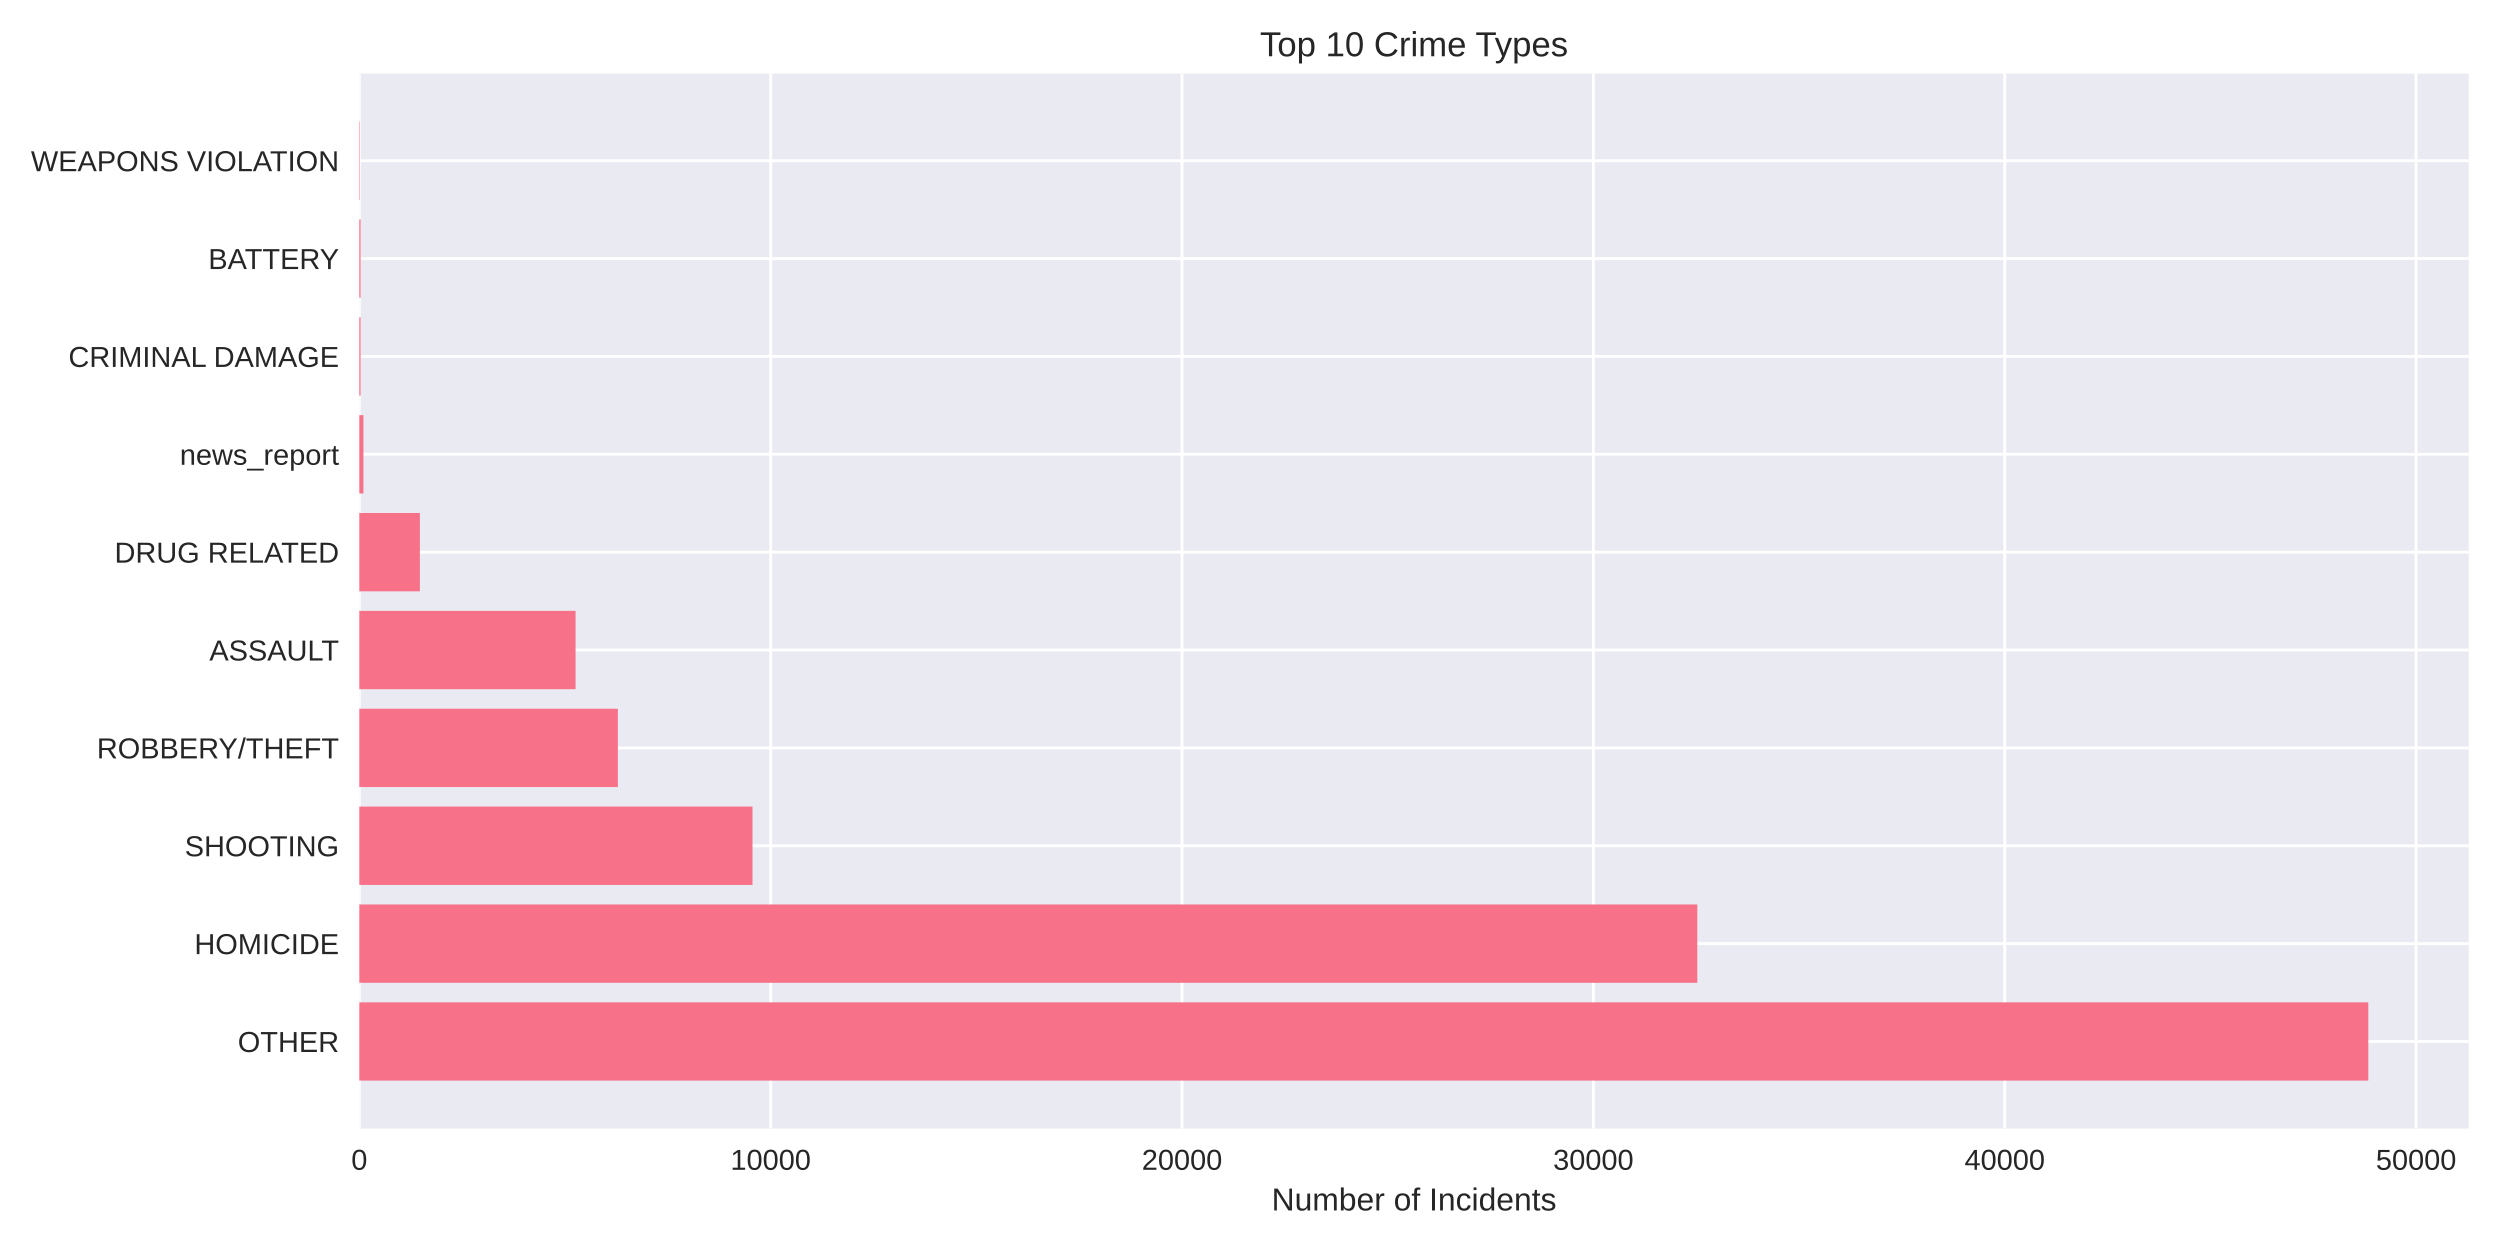
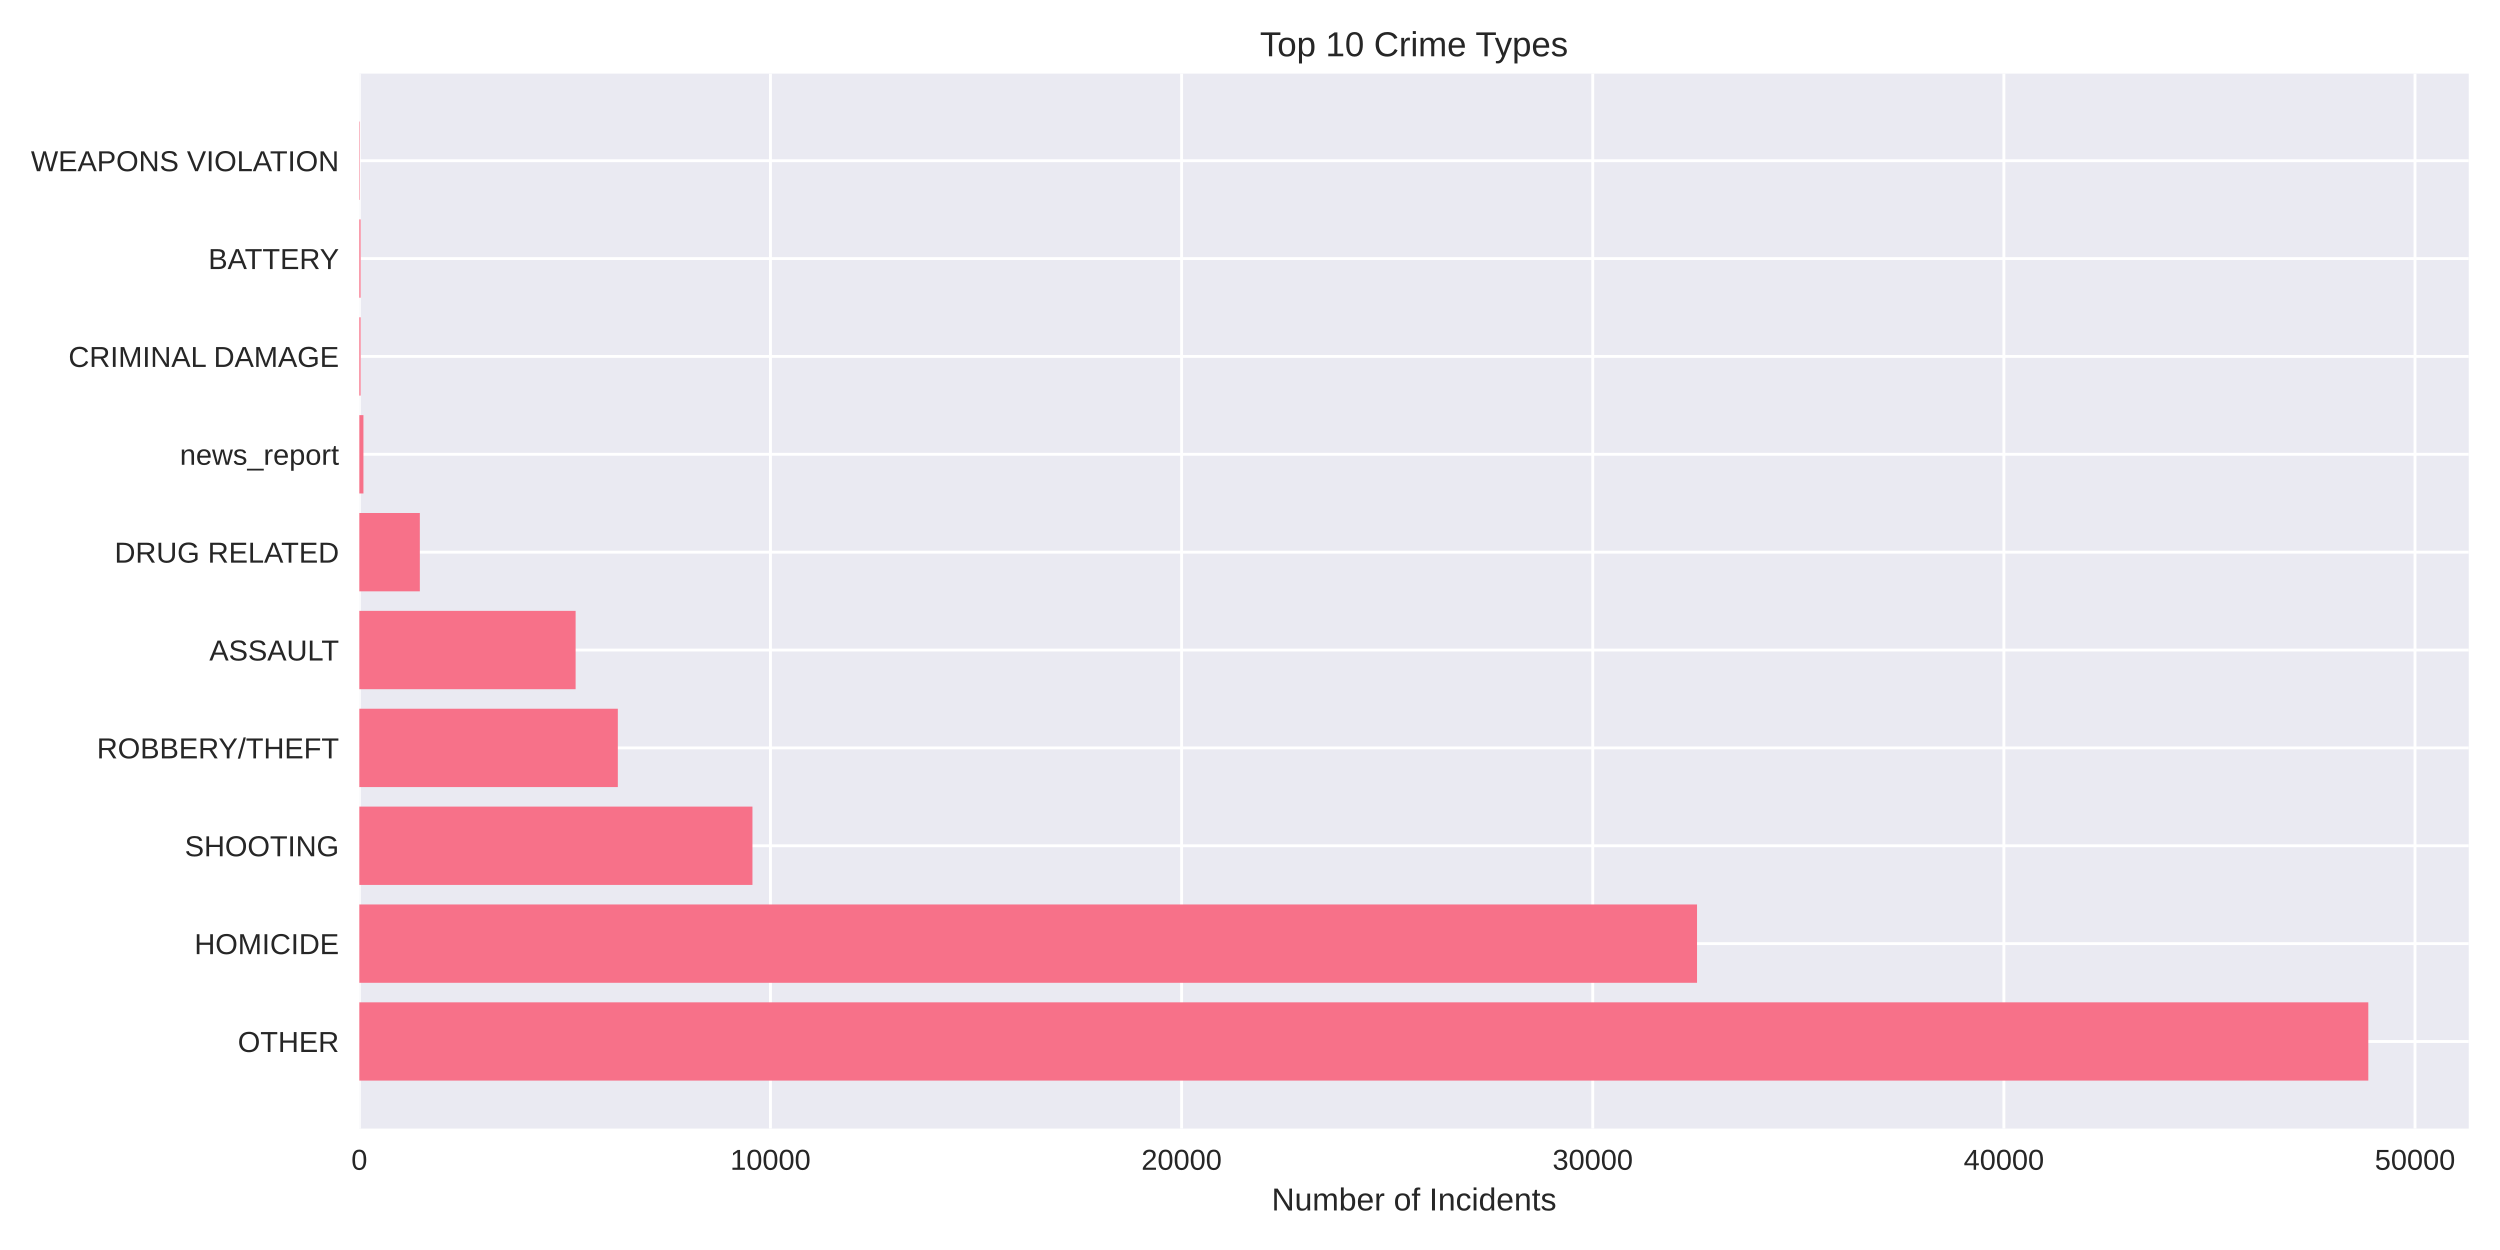
<svg xmlns="http://www.w3.org/2000/svg" width="864pt" height="432pt" viewBox="0 0 864 432" version="1.1">
  <defs>
    <style type="text/css">*{stroke-linejoin: round; stroke-linecap: butt}</style>
  </defs>
  <g id="figure_1">
    <g id="patch_1">
      <path d="M 0 432  L 864 432  L 864 0  L 0 0  z " style="fill: #ffffff" />
    </g>
    <g id="axes_1">
      <g id="patch_2">
        <path d="M 124.18 390.04  L 853.2 390.04  L 853.2 25.44  L 124.18 25.44  z " style="fill: #eaeaf2" />
      </g>
      <g id="matplotlib.axis_1">
        <g id="xtick_1">
          <g id="line2d_1">
-             <path d="M 124.18 390.04  L 124.18 25.44  " clip-path="url(#p2dbbb5f12d)" style="fill: none; stroke: #ffffff; stroke-linecap: round" />
+             <path d="M 124.18 390.04  L 124.18 25.44  " clip-path="url(#p3129f64984)" style="fill: none; stroke: #ffffff; stroke-linecap: round" />
          </g>
          <g id="line2d_2" />
          <g id="text_1">
            <text style="fill: #262626; font: 10px 'Arial', 'Liberation Sans', 'DejaVu Sans', 'Bitstream Vera Sans', sans-serif; text-anchor: middle" x="124.18" y="404.287" transform="rotate(-0 124.18 404.2869)">0</text>
          </g>
        </g>
        <g id="xtick_2">
          <g id="line2d_3">
-             <path d="M 266.345 390.04  L 266.345 25.44  " clip-path="url(#p2dbbb5f12d)" style="fill: none; stroke: #ffffff; stroke-linecap: round" />
+             <path d="M 266.269 390.04  L 266.269 25.44  " clip-path="url(#p3129f64984)" style="fill: none; stroke: #ffffff; stroke-linecap: round" />
          </g>
          <g id="line2d_4" />
          <g id="text_2">
-             <text style="fill: #262626; font: 10px 'Arial', 'Liberation Sans', 'DejaVu Sans', 'Bitstream Vera Sans', sans-serif; text-anchor: middle" x="266.345" y="404.287" transform="rotate(-0 266.3449 404.2869)">10000</text>
+             <text style="fill: #262626; font: 10px 'Arial', 'Liberation Sans', 'DejaVu Sans', 'Bitstream Vera Sans', sans-serif; text-anchor: middle" x="266.269" y="404.287" transform="rotate(-0 266.2692 404.2869)">10000</text>
          </g>
        </g>
        <g id="xtick_3">
          <g id="line2d_5">
-             <path d="M 408.51 390.04  L 408.51 25.44  " clip-path="url(#p2dbbb5f12d)" style="fill: none; stroke: #ffffff; stroke-linecap: round" />
+             <path d="M 408.358 390.04  L 408.358 25.44  " clip-path="url(#p3129f64984)" style="fill: none; stroke: #ffffff; stroke-linecap: round" />
          </g>
          <g id="line2d_6" />
          <g id="text_3">
-             <text style="fill: #262626; font: 10px 'Arial', 'Liberation Sans', 'DejaVu Sans', 'Bitstream Vera Sans', sans-serif; text-anchor: middle" x="408.51" y="404.287" transform="rotate(-0 408.5097 404.2869)">20000</text>
+             <text style="fill: #262626; font: 10px 'Arial', 'Liberation Sans', 'DejaVu Sans', 'Bitstream Vera Sans', sans-serif; text-anchor: middle" x="408.358" y="404.287" transform="rotate(-0 408.3584 404.2869)">20000</text>
          </g>
        </g>
        <g id="xtick_4">
          <g id="line2d_7">
-             <path d="M 550.675 390.04  L 550.675 25.44  " clip-path="url(#p2dbbb5f12d)" style="fill: none; stroke: #ffffff; stroke-linecap: round" />
+             <path d="M 550.448 390.04  L 550.448 25.44  " clip-path="url(#p3129f64984)" style="fill: none; stroke: #ffffff; stroke-linecap: round" />
          </g>
          <g id="line2d_8" />
          <g id="text_4">
-             <text style="fill: #262626; font: 10px 'Arial', 'Liberation Sans', 'DejaVu Sans', 'Bitstream Vera Sans', sans-serif; text-anchor: middle" x="550.675" y="404.287" transform="rotate(-0 550.6746 404.2869)">30000</text>
+             <text style="fill: #262626; font: 10px 'Arial', 'Liberation Sans', 'DejaVu Sans', 'Bitstream Vera Sans', sans-serif; text-anchor: middle" x="550.448" y="404.287" transform="rotate(-0 550.4477 404.2869)">30000</text>
          </g>
        </g>
        <g id="xtick_5">
          <g id="line2d_9">
-             <path d="M 692.839 390.04  L 692.839 25.44  " clip-path="url(#p2dbbb5f12d)" style="fill: none; stroke: #ffffff; stroke-linecap: round" />
+             <path d="M 692.537 390.04  L 692.537 25.44  " clip-path="url(#p3129f64984)" style="fill: none; stroke: #ffffff; stroke-linecap: round" />
          </g>
          <g id="line2d_10" />
          <g id="text_5">
-             <text style="fill: #262626; font: 10px 'Arial', 'Liberation Sans', 'DejaVu Sans', 'Bitstream Vera Sans', sans-serif; text-anchor: middle" x="692.839" y="404.287" transform="rotate(-0 692.8395 404.2869)">40000</text>
+             <text style="fill: #262626; font: 10px 'Arial', 'Liberation Sans', 'DejaVu Sans', 'Bitstream Vera Sans', sans-serif; text-anchor: middle" x="692.537" y="404.287" transform="rotate(-0 692.5369 404.2869)">40000</text>
          </g>
        </g>
        <g id="xtick_6">
          <g id="line2d_11">
-             <path d="M 835.004 390.04  L 835.004 25.44  " clip-path="url(#p2dbbb5f12d)" style="fill: none; stroke: #ffffff; stroke-linecap: round" />
+             <path d="M 834.626 390.04  L 834.626 25.44  " clip-path="url(#p3129f64984)" style="fill: none; stroke: #ffffff; stroke-linecap: round" />
          </g>
          <g id="line2d_12" />
          <g id="text_6">
-             <text style="fill: #262626; font: 10px 'Arial', 'Liberation Sans', 'DejaVu Sans', 'Bitstream Vera Sans', sans-serif; text-anchor: middle" x="835.004" y="404.287" transform="rotate(-0 835.0043 404.2869)">50000</text>
+             <text style="fill: #262626; font: 10px 'Arial', 'Liberation Sans', 'DejaVu Sans', 'Bitstream Vera Sans', sans-serif; text-anchor: middle" x="834.626" y="404.287" transform="rotate(-0 834.6261 404.2869)">50000</text>
          </g>
        </g>
        <g id="text_7">
          <text style="fill: #262626; font: 11px 'Arial', 'Liberation Sans', 'DejaVu Sans', 'Bitstream Vera Sans', sans-serif; text-anchor: middle" x="488.69" y="418.333" transform="rotate(-0 488.69 418.3334)">Number of Incidents</text>
        </g>
      </g>
      <g id="matplotlib.axis_2">
        <g id="ytick_1">
          <g id="line2d_13">
-             <path d="M 124.18 359.939  L 853.2 359.939  " clip-path="url(#p2dbbb5f12d)" style="fill: none; stroke: #ffffff; stroke-linecap: round" />
+             <path d="M 124.18 359.939  L 853.2 359.939  " clip-path="url(#p3129f64984)" style="fill: none; stroke: #ffffff; stroke-linecap: round" />
          </g>
          <g id="line2d_14" />
          <g id="text_8">
            <text style="fill: #262626; font: 10px 'Arial', 'Liberation Sans', 'DejaVu Sans', 'Bitstream Vera Sans', sans-serif; text-anchor: end" x="117.18" y="363.562" transform="rotate(-0 117.18 363.562)">OTHER</text>
          </g>
        </g>
        <g id="ytick_2">
          <g id="line2d_15">
-             <path d="M 124.18 326.117  L 853.2 326.117  " clip-path="url(#p2dbbb5f12d)" style="fill: none; stroke: #ffffff; stroke-linecap: round" />
+             <path d="M 124.18 326.117  L 853.2 326.117  " clip-path="url(#p3129f64984)" style="fill: none; stroke: #ffffff; stroke-linecap: round" />
          </g>
          <g id="line2d_16" />
          <g id="text_9">
            <text style="fill: #262626; font: 10px 'Arial', 'Liberation Sans', 'DejaVu Sans', 'Bitstream Vera Sans', sans-serif; text-anchor: end" x="117.18" y="329.74" transform="rotate(-0 117.18 329.7401)">HOMICIDE</text>
          </g>
        </g>
        <g id="ytick_3">
          <g id="line2d_17">
-             <path d="M 124.18 292.295  L 853.2 292.295  " clip-path="url(#p2dbbb5f12d)" style="fill: none; stroke: #ffffff; stroke-linecap: round" />
+             <path d="M 124.18 292.295  L 853.2 292.295  " clip-path="url(#p3129f64984)" style="fill: none; stroke: #ffffff; stroke-linecap: round" />
          </g>
          <g id="line2d_18" />
          <g id="text_10">
            <text style="fill: #262626; font: 10px 'Arial', 'Liberation Sans', 'DejaVu Sans', 'Bitstream Vera Sans', sans-serif; text-anchor: end" x="117.18" y="295.918" transform="rotate(-0 117.18 295.9182)">SHOOTING</text>
          </g>
        </g>
        <g id="ytick_4">
          <g id="line2d_19">
-             <path d="M 124.18 258.473  L 853.2 258.473  " clip-path="url(#p2dbbb5f12d)" style="fill: none; stroke: #ffffff; stroke-linecap: round" />
+             <path d="M 124.18 258.473  L 853.2 258.473  " clip-path="url(#p3129f64984)" style="fill: none; stroke: #ffffff; stroke-linecap: round" />
          </g>
          <g id="line2d_20" />
          <g id="text_11">
            <text style="fill: #262626; font: 10px 'Arial', 'Liberation Sans', 'DejaVu Sans', 'Bitstream Vera Sans', sans-serif; text-anchor: end" x="117.18" y="262.096" transform="rotate(-0 117.18 262.0963)">ROBBERY/THEFT</text>
          </g>
        </g>
        <g id="ytick_5">
          <g id="line2d_21">
-             <path d="M 124.18 224.651  L 853.2 224.651  " clip-path="url(#p2dbbb5f12d)" style="fill: none; stroke: #ffffff; stroke-linecap: round" />
+             <path d="M 124.18 224.651  L 853.2 224.651  " clip-path="url(#p3129f64984)" style="fill: none; stroke: #ffffff; stroke-linecap: round" />
          </g>
          <g id="line2d_22" />
          <g id="text_12">
            <text style="fill: #262626; font: 10px 'Arial', 'Liberation Sans', 'DejaVu Sans', 'Bitstream Vera Sans', sans-serif; text-anchor: end" x="117.18" y="228.274" transform="rotate(-0 117.18 228.2744)">ASSAULT</text>
          </g>
        </g>
        <g id="ytick_6">
          <g id="line2d_23">
-             <path d="M 124.18 190.829  L 853.2 190.829  " clip-path="url(#p2dbbb5f12d)" style="fill: none; stroke: #ffffff; stroke-linecap: round" />
+             <path d="M 124.18 190.829  L 853.2 190.829  " clip-path="url(#p3129f64984)" style="fill: none; stroke: #ffffff; stroke-linecap: round" />
          </g>
          <g id="line2d_24" />
          <g id="text_13">
            <text style="fill: #262626; font: 10px 'Arial', 'Liberation Sans', 'DejaVu Sans', 'Bitstream Vera Sans', sans-serif; text-anchor: end" x="117.18" y="194.452" transform="rotate(-0 117.18 194.4525)">DRUG RELATED</text>
          </g>
        </g>
        <g id="ytick_7">
          <g id="line2d_25">
-             <path d="M 124.18 157.007  L 853.2 157.007  " clip-path="url(#p2dbbb5f12d)" style="fill: none; stroke: #ffffff; stroke-linecap: round" />
+             <path d="M 124.18 157.007  L 853.2 157.007  " clip-path="url(#p3129f64984)" style="fill: none; stroke: #ffffff; stroke-linecap: round" />
          </g>
          <g id="line2d_26" />
          <g id="text_14">
            <text style="fill: #262626; font: 10px 'Arial', 'Liberation Sans', 'DejaVu Sans', 'Bitstream Vera Sans', sans-serif; text-anchor: end" x="117.18" y="160.631" transform="rotate(-0 117.18 160.6306)">news_report</text>
          </g>
        </g>
        <g id="ytick_8">
          <g id="line2d_27">
-             <path d="M 124.18 123.185  L 853.2 123.185  " clip-path="url(#p2dbbb5f12d)" style="fill: none; stroke: #ffffff; stroke-linecap: round" />
+             <path d="M 124.18 123.185  L 853.2 123.185  " clip-path="url(#p3129f64984)" style="fill: none; stroke: #ffffff; stroke-linecap: round" />
          </g>
          <g id="line2d_28" />
          <g id="text_15">
            <text style="fill: #262626; font: 10px 'Arial', 'Liberation Sans', 'DejaVu Sans', 'Bitstream Vera Sans', sans-serif; text-anchor: end" x="117.18" y="126.809" transform="rotate(-0 117.18 126.8087)">CRIMINAL DAMAGE</text>
          </g>
        </g>
        <g id="ytick_9">
          <g id="line2d_29">
-             <path d="M 124.18 89.363  L 853.2 89.363  " clip-path="url(#p2dbbb5f12d)" style="fill: none; stroke: #ffffff; stroke-linecap: round" />
+             <path d="M 124.18 89.363  L 853.2 89.363  " clip-path="url(#p3129f64984)" style="fill: none; stroke: #ffffff; stroke-linecap: round" />
          </g>
          <g id="line2d_30" />
          <g id="text_16">
            <text style="fill: #262626; font: 10px 'Arial', 'Liberation Sans', 'DejaVu Sans', 'Bitstream Vera Sans', sans-serif; text-anchor: end" x="117.18" y="92.987" transform="rotate(-0 117.18 92.98681)">BATTERY</text>
          </g>
        </g>
        <g id="ytick_10">
          <g id="line2d_31">
-             <path d="M 124.18 55.541  L 853.2 55.541  " clip-path="url(#p2dbbb5f12d)" style="fill: none; stroke: #ffffff; stroke-linecap: round" />
+             <path d="M 124.18 55.541  L 853.2 55.541  " clip-path="url(#p3129f64984)" style="fill: none; stroke: #ffffff; stroke-linecap: round" />
          </g>
          <g id="line2d_32" />
          <g id="text_17">
            <text style="fill: #262626; font: 10px 'Arial', 'Liberation Sans', 'DejaVu Sans', 'Bitstream Vera Sans', sans-serif; text-anchor: end" x="117.18" y="59.165" transform="rotate(-0 117.18 59.16492)">WEAPONS VIOLATION</text>
          </g>
        </g>
      </g>
      <g id="patch_3">
-         <path d="M 124.18 373.467  L 818.485 373.467  L 818.485 346.41  L 124.18 346.41  z " clip-path="url(#p2dbbb5f12d)" style="fill: #f77189" />
+         <path d="M 124.18 373.467  L 818.485 373.467  L 818.485 346.41  L 124.18 346.41  z " clip-path="url(#p3129f64984)" style="fill: #f77189" />
      </g>
      <g id="patch_4">
-         <path d="M 124.18 339.645  L 586.585 339.645  L 586.585 312.588  L 124.18 312.588  z " clip-path="url(#p2dbbb5f12d)" style="fill: #f77189" />
+         <path d="M 124.18 339.645  L 586.496 339.645  L 586.496 312.588  L 124.18 312.588  z " clip-path="url(#p3129f64984)" style="fill: #f77189" />
      </g>
      <g id="patch_5">
-         <path d="M 124.18 305.823  L 260.061 305.823  L 260.061 278.766  L 124.18 278.766  z " clip-path="url(#p2dbbb5f12d)" style="fill: #f77189" />
+         <path d="M 124.18 305.823  L 260.046 305.823  L 260.046 278.766  L 124.18 278.766  z " clip-path="url(#p3129f64984)" style="fill: #f77189" />
      </g>
      <g id="patch_6">
-         <path d="M 124.18 272.002  L 213.531 272.002  L 213.531 244.944  L 124.18 244.944  z " clip-path="url(#p2dbbb5f12d)" style="fill: #f77189" />
+         <path d="M 124.18 272.002  L 213.526 272.002  L 213.526 244.944  L 124.18 244.944  z " clip-path="url(#p3129f64984)" style="fill: #f77189" />
      </g>
      <g id="patch_7">
-         <path d="M 124.18 238.18  L 198.916 238.18  L 198.916 211.122  L 124.18 211.122  z " clip-path="url(#p2dbbb5f12d)" style="fill: #f77189" />
+         <path d="M 124.18 238.18  L 198.933 238.18  L 198.933 211.122  L 124.18 211.122  z " clip-path="url(#p3129f64984)" style="fill: #f77189" />
      </g>
      <g id="patch_8">
-         <path d="M 124.18 204.358  L 145.107 204.358  L 145.107 177.3  L 124.18 177.3  z " clip-path="url(#p2dbbb5f12d)" style="fill: #f77189" />
+         <path d="M 124.18 204.358  L 145.096 204.358  L 145.096 177.3  L 124.18 177.3  z " clip-path="url(#p3129f64984)" style="fill: #f77189" />
      </g>
      <g id="patch_9">
-         <path d="M 124.18 170.536  L 125.602 170.536  L 125.602 143.478  L 124.18 143.478  z " clip-path="url(#p2dbbb5f12d)" style="fill: #f77189" />
+         <path d="M 124.18 170.536  L 125.601 170.536  L 125.601 143.478  L 124.18 143.478  z " clip-path="url(#p3129f64984)" style="fill: #f77189" />
      </g>
      <g id="patch_10">
-         <path d="M 124.18 136.714  L 124.621 136.714  L 124.621 109.657  L 124.18 109.657  z " clip-path="url(#p2dbbb5f12d)" style="fill: #f77189" />
+         <path d="M 124.18 136.714  L 124.62 136.714  L 124.62 109.657  L 124.18 109.657  z " clip-path="url(#p3129f64984)" style="fill: #f77189" />
      </g>
      <g id="patch_11">
-         <path d="M 124.18 102.892  L 124.621 102.892  L 124.621 75.835  L 124.18 75.835  z " clip-path="url(#p2dbbb5f12d)" style="fill: #f77189" />
+         <path d="M 124.18 102.892  L 124.62 102.892  L 124.62 75.835  L 124.18 75.835  z " clip-path="url(#p3129f64984)" style="fill: #f77189" />
      </g>
      <g id="patch_12">
-         <path d="M 124.18 69.07  L 124.336 69.07  L 124.336 42.013  L 124.18 42.013  z " clip-path="url(#p2dbbb5f12d)" style="fill: #f77189" />
+         <path d="M 124.18 69.07  L 124.336 69.07  L 124.336 42.013  L 124.18 42.013  z " clip-path="url(#p3129f64984)" style="fill: #f77189" />
      </g>
      <g id="patch_13">
        <path d="M 124.18 390.04  L 124.18 25.44  " style="fill: none" />
      </g>
      <g id="patch_14">
        <path d="M 853.2 390.04  L 853.2 25.44  " style="fill: none" />
      </g>
      <g id="patch_15">
        <path d="M 124.18 390.04  L 853.2 390.04  " style="fill: none" />
      </g>
      <g id="patch_16">
        <path d="M 124.18 25.44  L 853.2 25.44  " style="fill: none" />
      </g>
      <g id="text_18">
        <text style="fill: #262626; font: 12px 'Arial', 'Liberation Sans', 'DejaVu Sans', 'Bitstream Vera Sans', sans-serif; text-anchor: middle" x="488.69" y="19.44" transform="rotate(-0 488.69 19.44)">Top 10 Crime Types</text>
      </g>
    </g>
  </g>
  <defs>
-     <clipPath id="p2dbbb5f12d">
+     <clipPath id="p3129f64984">
      <rect x="124.18" y="25.44" width="729.02" height="364.6" />
    </clipPath>
  </defs>
</svg>
